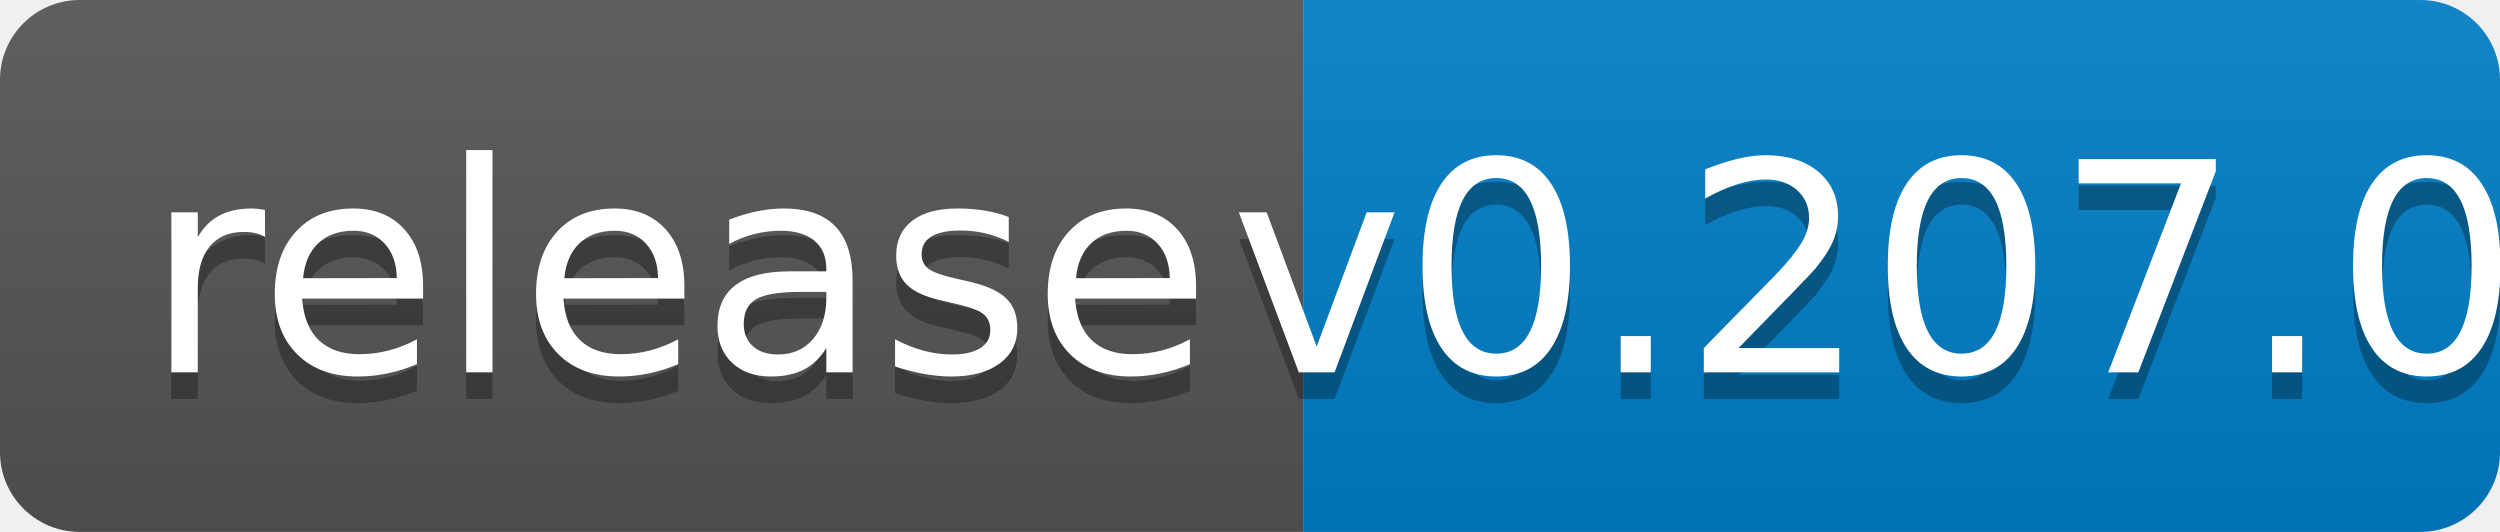
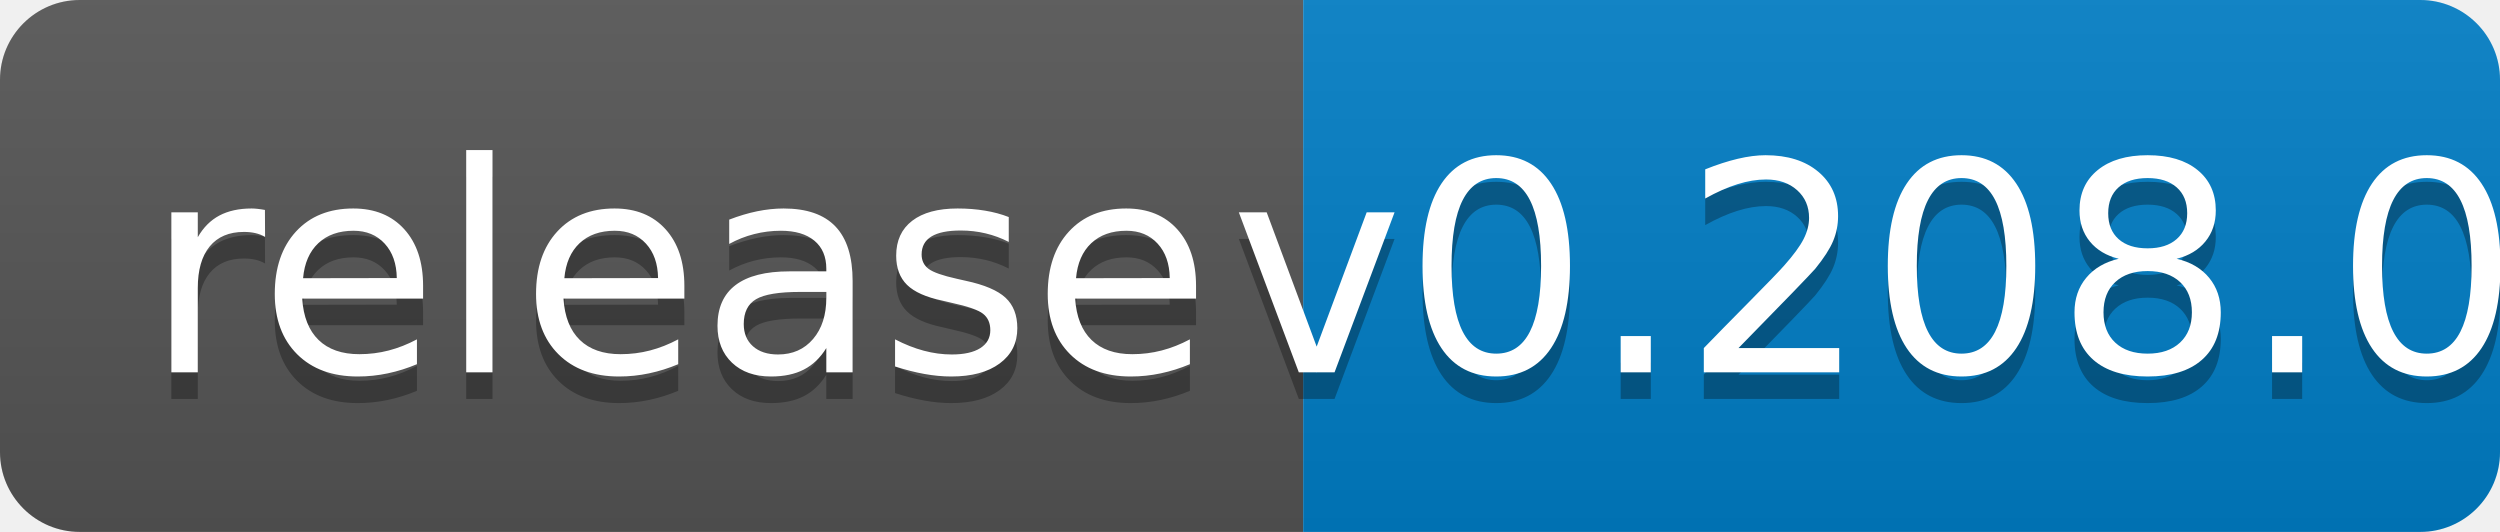
<svg xmlns="http://www.w3.org/2000/svg" width="94" height="20">
  <linearGradient id="b" x2="0" y2="100%">
    <stop offset="0" stop-color="#bbb" stop-opacity=".1" />
    <stop offset="1" stop-opacity=".1" />
  </linearGradient>
  <clipPath id="a">
    <rect width="94" height="20" rx="3" fill="#fff" />
  </clipPath>
  <g clip-path="url(#a)">
    <path fill="#555" d="M0 0h49v20H0z" />
    <path fill="#007ec6" d="M49 0h45v20H49z" />
    <path fill="url(#b)" d="M0 0h94v20H0z" />
  </g>
  <g fill="#fff" text-anchor="middle" font-family="DejaVu Sans,Verdana,Geneva,sans-serif" font-size="110">
    <text x="255" y="150" fill="#010101" fill-opacity=".3" transform="scale(.1)" textLength="390">release</text>
    <text x="255" y="140" transform="scale(.1)" textLength="390">release</text>
-     <text x="705" y="150" fill="#010101" fill-opacity=".3" transform="scale(.1)" textLength="350">v0.207.0</text>
-     <text x="705" y="140" transform="scale(.1)" textLength="350">v0.207.0</text>
+     <text x="705" y="150" fill="#010101" fill-opacity=".3" transform="scale(.1)" textLength="350">v0.208.0</text>
+     <text x="705" y="140" transform="scale(.1)" textLength="350">v0.208.0</text>
  </g>
</svg>
